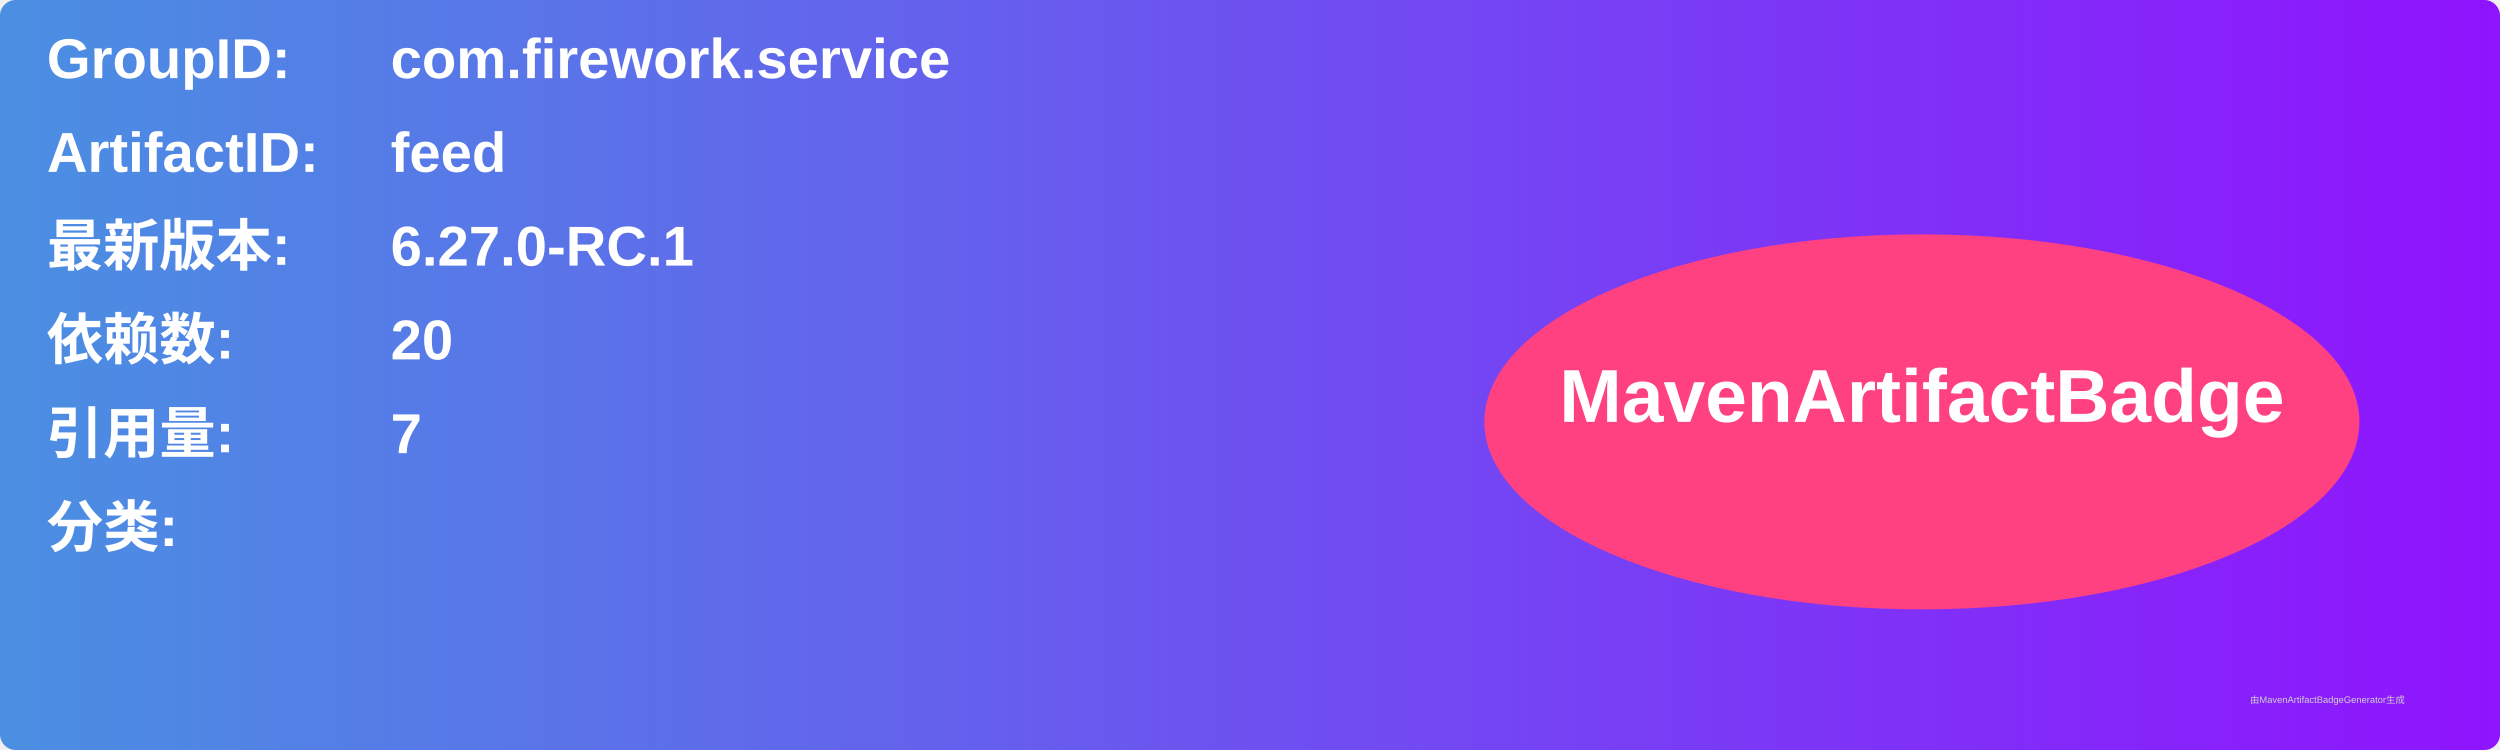
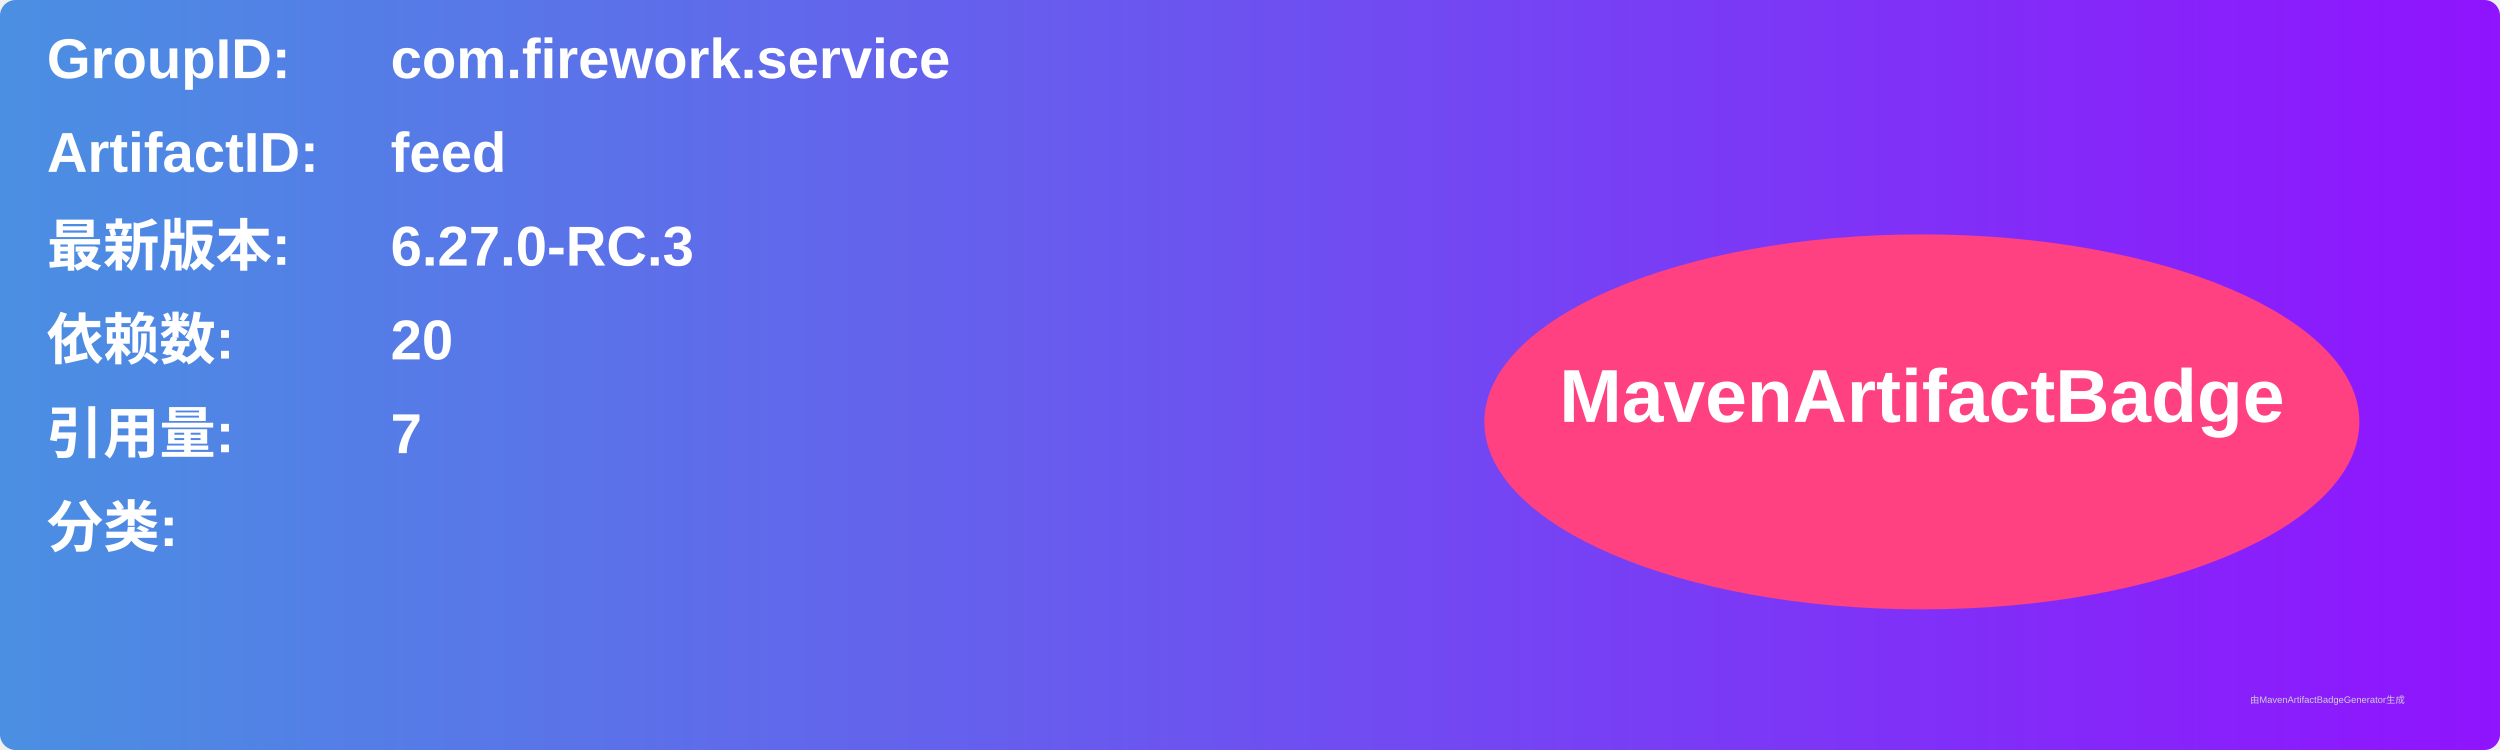
<svg xmlns="http://www.w3.org/2000/svg" width="800" height="240" viewBox="0 0 800 240">
  <linearGradient id="grad" x1="0%" y1="0%" x2="100%" y2="0%">
    <stop offset="0%" stop-color="#4a90e2" />
    <stop offset="100%" stop-color="#9013fe" />
  </linearGradient>
  <rect width="100%" height="100%" rx="5" ry="5" fill="url(#grad)" />
  <g transform="translate(15, 15)">
    <text x="0" y="10" font-family="Arial" font-size="18" fill="white" font-weight="bold" width="260">GroupID:</text>
    <text x="110" y="10" font-family="Arial" font-size="18" fill="white" font-weight="bold" width="460">com.firework.service</text>
    <text x="0" y="40" font-family="Arial" font-size="18" fill="white" font-weight="bold" width="260">ArtifactID:</text>
    <text x="110" y="40" font-family="Arial" font-size="18" fill="white" font-weight="bold" width="460">feed</text>
    <text x="0" y="70" font-family="Arial" font-size="18" fill="white" font-weight="bold">最新版本:</text>
    <text x="110" y="70" font-family="Arial" font-size="18" fill="white" font-weight="bold">
-       <tspan font-weight="bold">6.27.0-RC.1</tspan>
+       <tspan font-weight="bold">6.27.0-RC.3</tspan>
    </text>
    <text x="0" y="100" font-family="Arial" font-size="18" fill="white" font-weight="bold">依赖数: </text>
    <text x="110" y="100" font-family="Arial" font-size="18" fill="white">
      <tspan font-weight="bold">20</tspan>
    </text>
    <text x="0" y="130" font-family="Arial" font-size="18" fill="white" font-weight="bold">引用量: </text>
    <text x="110" y="130" font-family="Arial" font-size="18" fill="white">
      <tspan font-weight="bold">7</tspan>
    </text>
    <text x="0" y="160" font-family="Arial" font-size="18" fill="white" font-weight="bold">分类:</text>
    <text x="10" y="190" font-family="Arial" font-size="10" fill="white">
      <tspan font-weight="bold" />
    </text>
    <ellipse cx="600" cy="120" rx="140" ry="60" fill="#ff4081" />
    <text x="600" y="120" text-anchor="middle" font-family="Arial" font-size="24" fill="white" font-weight="bold">MavenArtifactBadge</text>
  </g>
  <text x="720" y="225" font-family="Arial" font-size="3" fill="#d0d0d0">由MavenArtifactBadgeGenerator生成</text>
</svg>
